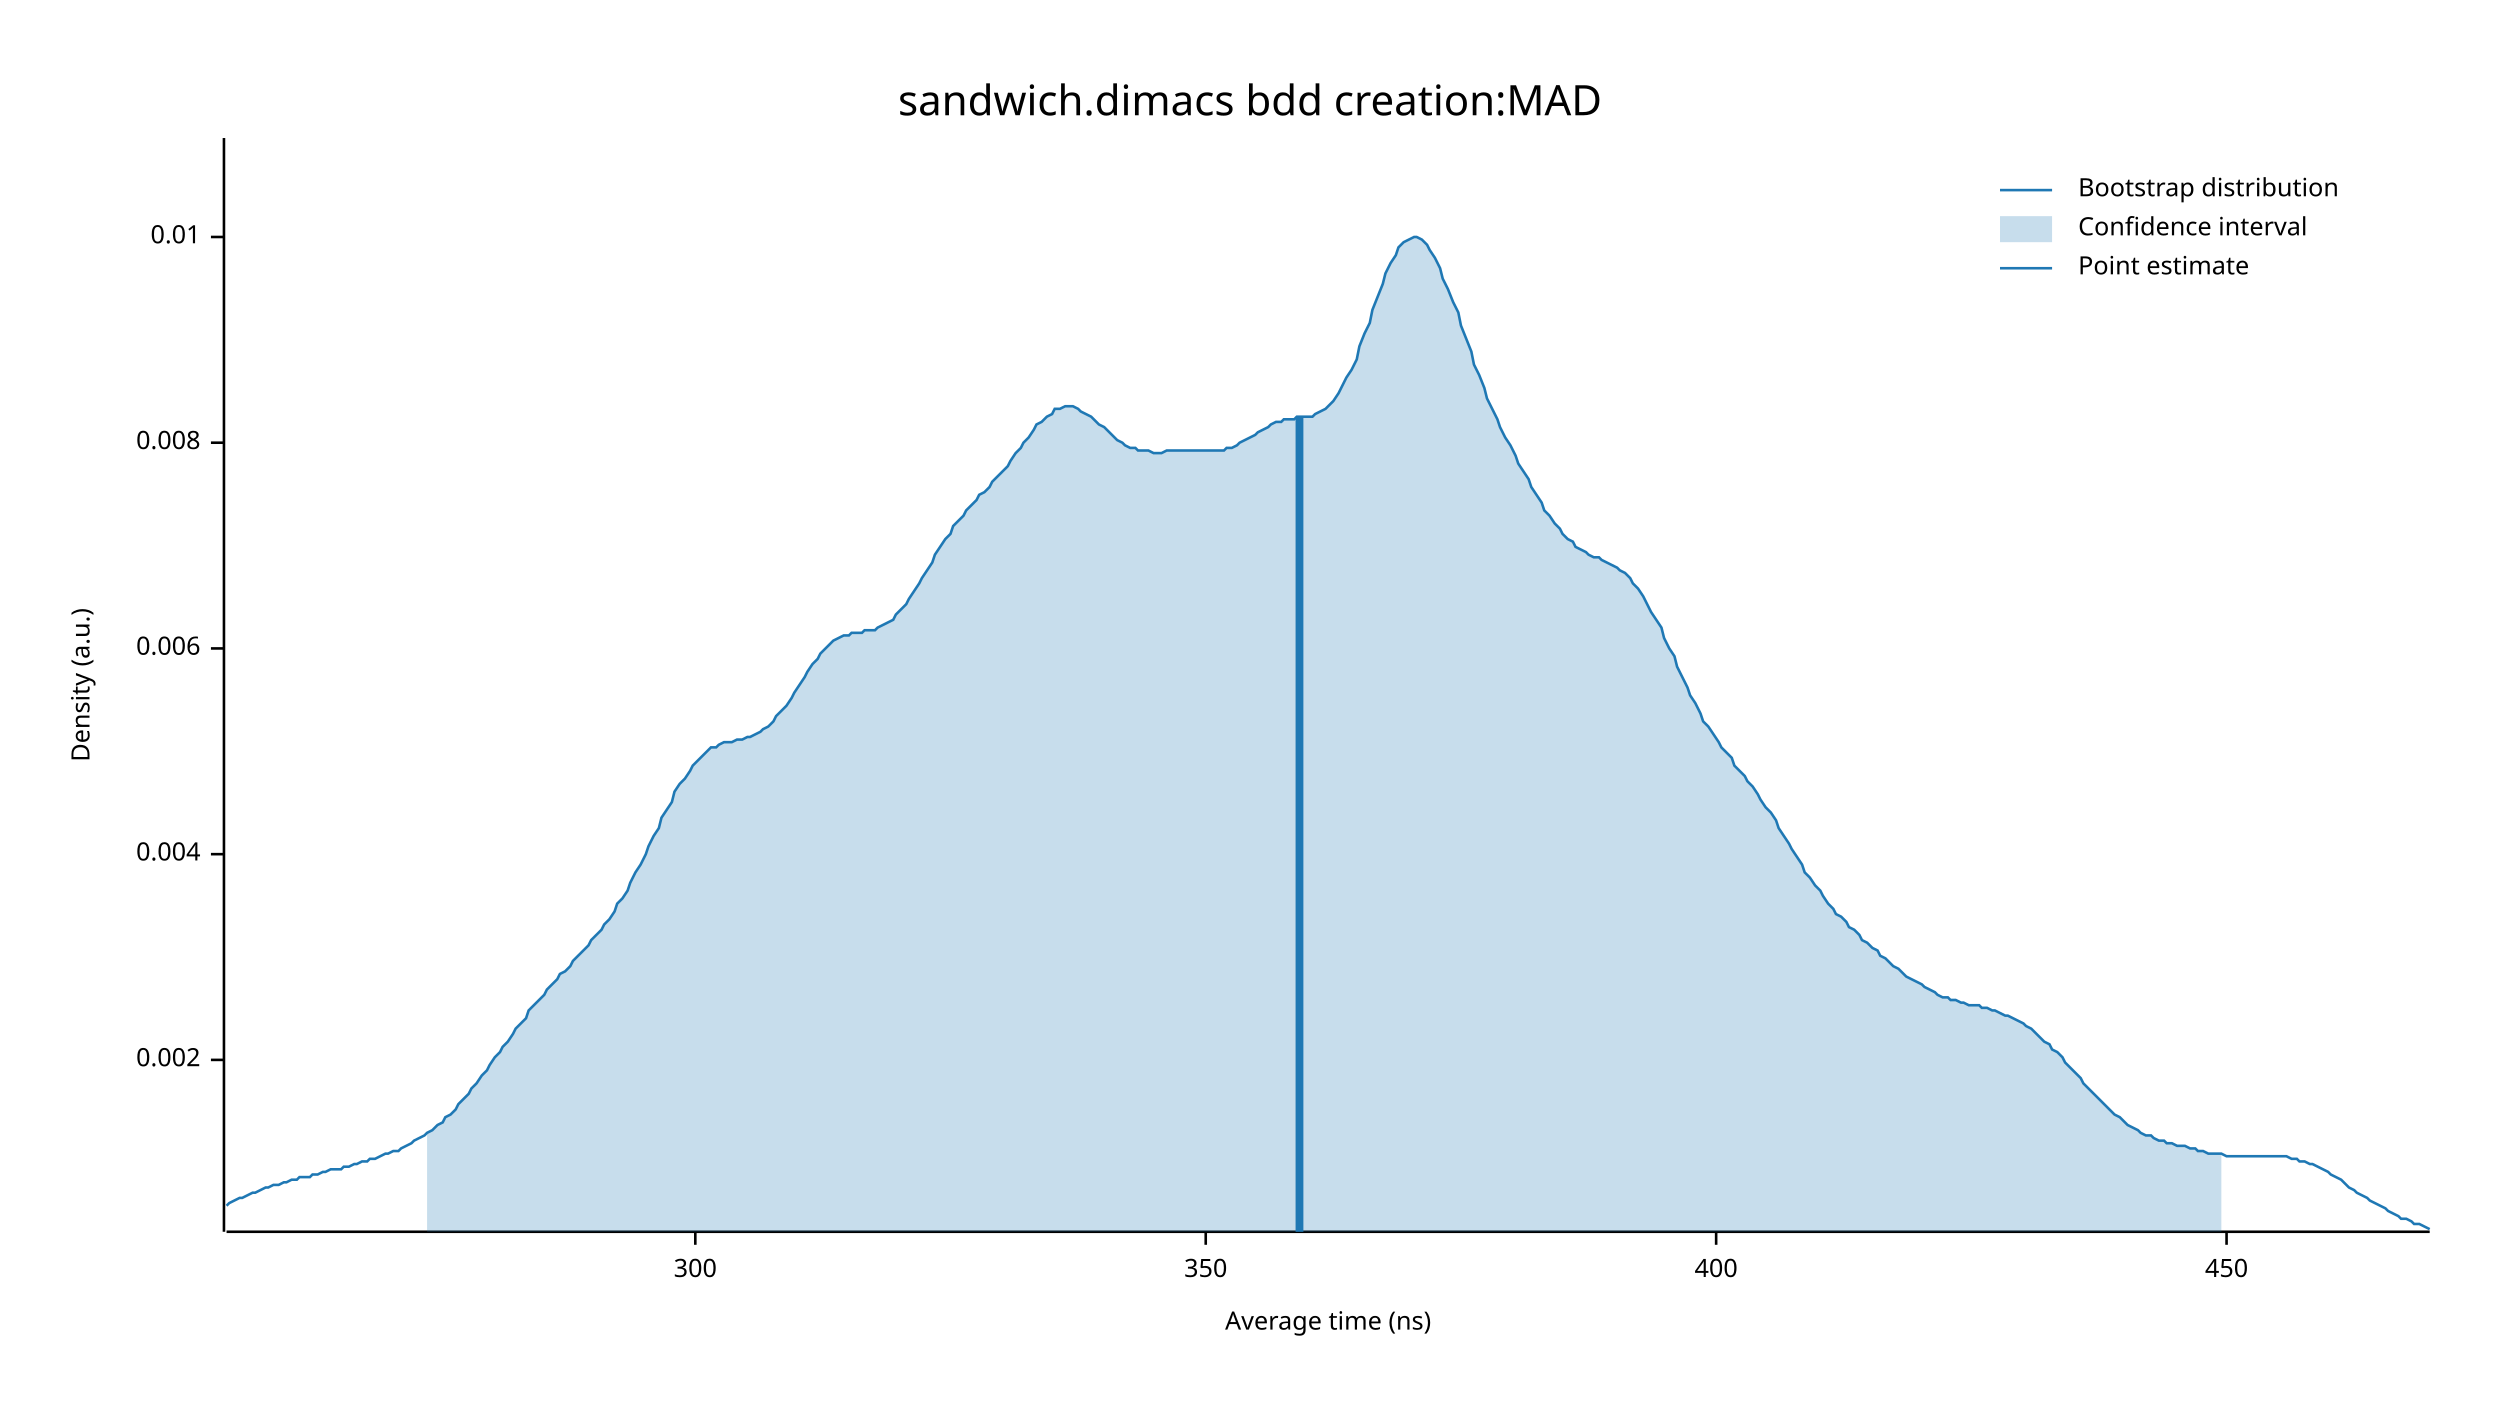
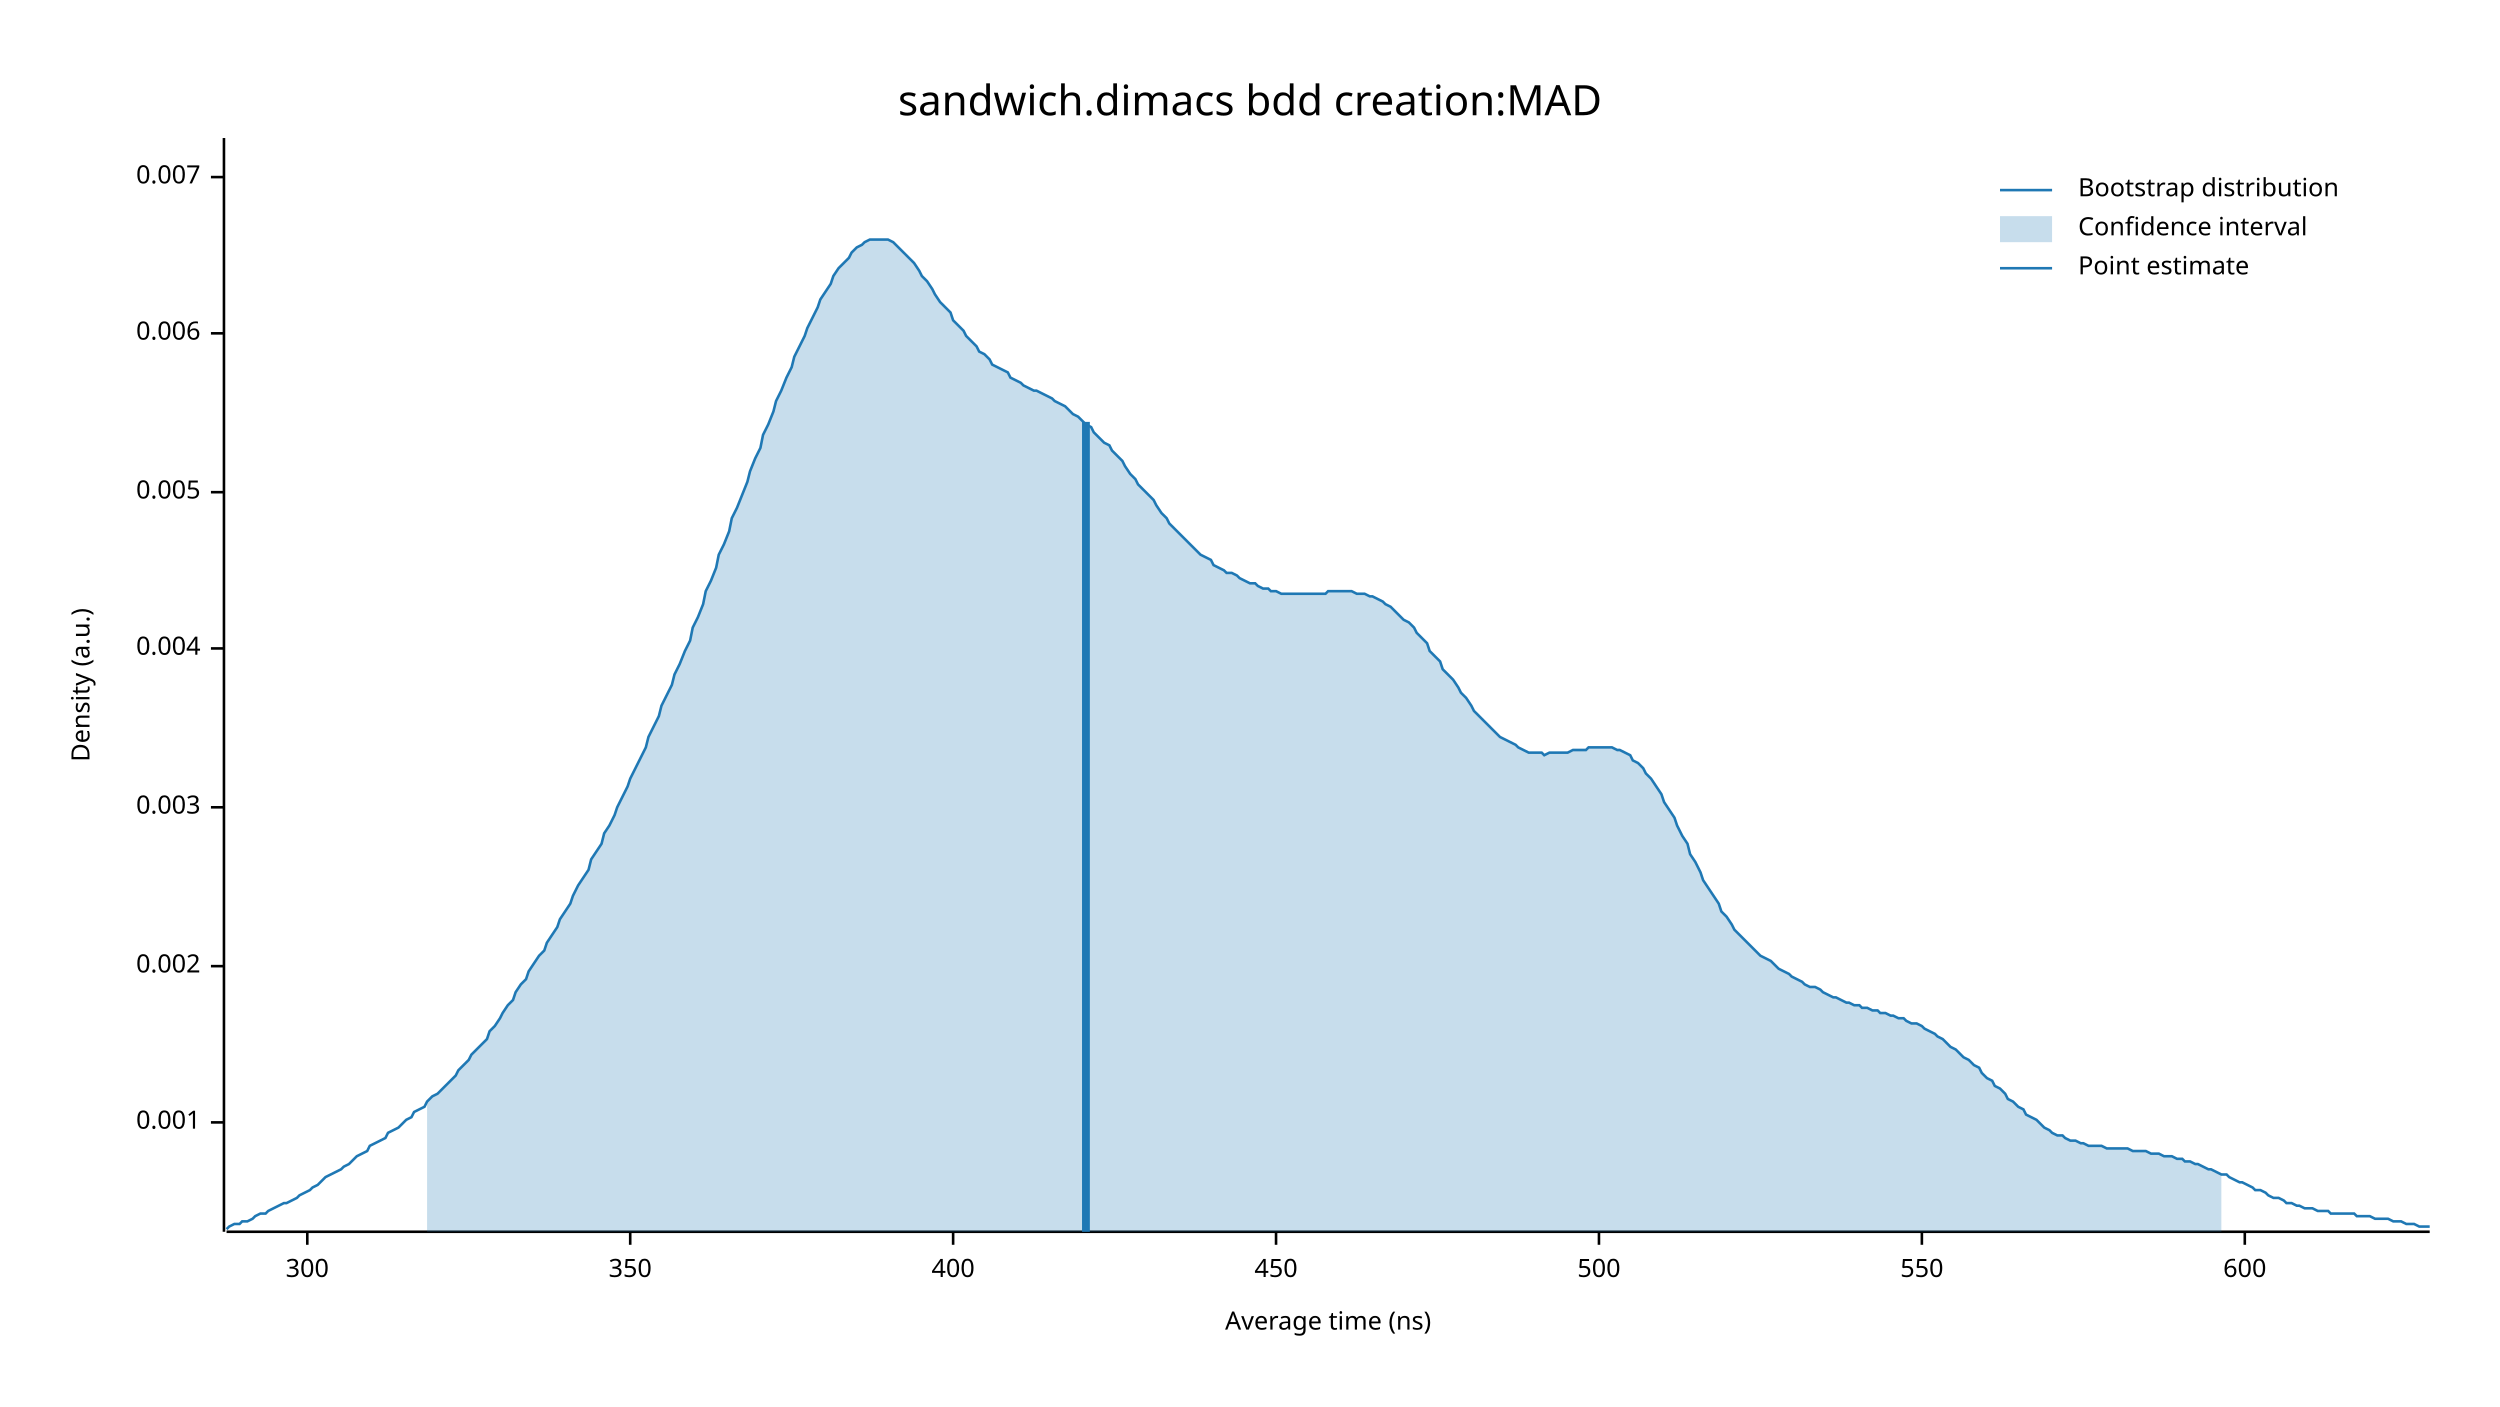
<svg xmlns="http://www.w3.org/2000/svg" width="960" height="540" viewBox="0 0 960 540">
  <text x="480" y="32" dy="0.76em" text-anchor="middle" font-family="sans-serif" font-size="16.129" opacity="1" fill="#000000">
sandwich.dimacs bdd creation:MAD
</text>
  <text x="27" y="263" dy="0.76em" text-anchor="middle" font-family="sans-serif" font-size="9.677" opacity="1" fill="#000000" transform="rotate(270, 27, 263)">
Density (a.u.)
</text>
  <text x="510" y="513" dy="-0.5ex" text-anchor="middle" font-family="sans-serif" font-size="9.677" opacity="1" fill="#000000">
Average time (ns)
</text>
  <polyline fill="none" opacity="1" stroke="#000000" stroke-width="1" points="86,53 86,473 " />
-   <text x="77" y="407" dy="0.5ex" text-anchor="end" font-family="sans-serif" font-size="9.677" opacity="1" fill="#000000">
+   <text x="77" y="431" dy="0.5ex" text-anchor="end" font-family="sans-serif" font-size="9.677" opacity="1" fill="#000000">
+ 0.001
+ </text>
+   <polyline fill="none" opacity="1" stroke="#000000" stroke-width="1" points="81,431 86,431 " />
+   <text x="77" y="371" dy="0.5ex" text-anchor="end" font-family="sans-serif" font-size="9.677" opacity="1" fill="#000000">
0.002
</text>
-   <polyline fill="none" opacity="1" stroke="#000000" stroke-width="1" points="81,407 86,407 " />
-   <text x="77" y="328" dy="0.5ex" text-anchor="end" font-family="sans-serif" font-size="9.677" opacity="1" fill="#000000">
+   <polyline fill="none" opacity="1" stroke="#000000" stroke-width="1" points="81,371 86,371 " />
+   <text x="77" y="310" dy="0.5ex" text-anchor="end" font-family="sans-serif" font-size="9.677" opacity="1" fill="#000000">
+ 0.003
+ </text>
+   <polyline fill="none" opacity="1" stroke="#000000" stroke-width="1" points="81,310 86,310 " />
+   <text x="77" y="249" dy="0.5ex" text-anchor="end" font-family="sans-serif" font-size="9.677" opacity="1" fill="#000000">
0.004
</text>
-   <polyline fill="none" opacity="1" stroke="#000000" stroke-width="1" points="81,328 86,328 " />
-   <text x="77" y="249" dy="0.5ex" text-anchor="end" font-family="sans-serif" font-size="9.677" opacity="1" fill="#000000">
+   <polyline fill="none" opacity="1" stroke="#000000" stroke-width="1" points="81,249 86,249 " />
+   <text x="77" y="189" dy="0.5ex" text-anchor="end" font-family="sans-serif" font-size="9.677" opacity="1" fill="#000000">
+ 0.005
+ </text>
+   <polyline fill="none" opacity="1" stroke="#000000" stroke-width="1" points="81,189 86,189 " />
+   <text x="77" y="128" dy="0.5ex" text-anchor="end" font-family="sans-serif" font-size="9.677" opacity="1" fill="#000000">
0.006
</text>
-   <polyline fill="none" opacity="1" stroke="#000000" stroke-width="1" points="81,249 86,249 " />
-   <text x="77" y="170" dy="0.5ex" text-anchor="end" font-family="sans-serif" font-size="9.677" opacity="1" fill="#000000">
- 0.008
+   <polyline fill="none" opacity="1" stroke="#000000" stroke-width="1" points="81,128 86,128 " />
+   <text x="77" y="68" dy="0.5ex" text-anchor="end" font-family="sans-serif" font-size="9.677" opacity="1" fill="#000000">
+ 0.007
</text>
-   <polyline fill="none" opacity="1" stroke="#000000" stroke-width="1" points="81,170 86,170 " />
-   <text x="77" y="91" dy="0.5ex" text-anchor="end" font-family="sans-serif" font-size="9.677" opacity="1" fill="#000000">
- 0.01
- </text>
-   <polyline fill="none" opacity="1" stroke="#000000" stroke-width="1" points="81,91 86,91 " />
+   <polyline fill="none" opacity="1" stroke="#000000" stroke-width="1" points="81,68 86,68 " />
  <polyline fill="none" opacity="1" stroke="#000000" stroke-width="1" points="87,473 933,473 " />
-   <text x="267" y="483" dy="0.76em" text-anchor="middle" font-family="sans-serif" font-size="9.677" opacity="1" fill="#000000">
+   <text x="118" y="483" dy="0.76em" text-anchor="middle" font-family="sans-serif" font-size="9.677" opacity="1" fill="#000000">
300
</text>
-   <polyline fill="none" opacity="1" stroke="#000000" stroke-width="1" points="267,473 267,478 " />
-   <text x="463" y="483" dy="0.76em" text-anchor="middle" font-family="sans-serif" font-size="9.677" opacity="1" fill="#000000">
+   <polyline fill="none" opacity="1" stroke="#000000" stroke-width="1" points="118,473 118,478 " />
+   <text x="242" y="483" dy="0.76em" text-anchor="middle" font-family="sans-serif" font-size="9.677" opacity="1" fill="#000000">
350
</text>
-   <polyline fill="none" opacity="1" stroke="#000000" stroke-width="1" points="463,473 463,478 " />
-   <text x="659" y="483" dy="0.76em" text-anchor="middle" font-family="sans-serif" font-size="9.677" opacity="1" fill="#000000">
+   <polyline fill="none" opacity="1" stroke="#000000" stroke-width="1" points="242,473 242,478 " />
+   <text x="366" y="483" dy="0.76em" text-anchor="middle" font-family="sans-serif" font-size="9.677" opacity="1" fill="#000000">
400
</text>
-   <polyline fill="none" opacity="1" stroke="#000000" stroke-width="1" points="659,473 659,478 " />
-   <text x="855" y="483" dy="0.76em" text-anchor="middle" font-family="sans-serif" font-size="9.677" opacity="1" fill="#000000">
+   <polyline fill="none" opacity="1" stroke="#000000" stroke-width="1" points="366,473 366,478 " />
+   <text x="490" y="483" dy="0.76em" text-anchor="middle" font-family="sans-serif" font-size="9.677" opacity="1" fill="#000000">
450
</text>
-   <polyline fill="none" opacity="1" stroke="#000000" stroke-width="1" points="855,473 855,478 " />
-   <polyline fill="none" opacity="1" stroke="#1F78B4" stroke-width="1" points="87,463 88,462 90,461 92,460 93,460 95,459 97,458 98,458 100,457 102,456 103,456 105,455 107,455 109,454 110,454 112,453 114,453 115,452 117,452 119,452 120,451 122,451 124,450 125,450 127,449 129,449 131,449 132,448 134,448 136,447 137,447 139,446 141,446 142,445 144,445 146,444 148,443 149,443 151,442 153,442 154,441 156,440 158,439 159,438 161,437 163,436 164,435 166,434 168,432 170,431 171,429 173,428 175,426 176,424 178,422 180,420 181,418 183,416 185,413 187,411 188,409 190,406 192,404 193,402 195,400 197,397 198,395 200,393 202,391 203,388 205,386 207,384 209,382 210,380 212,378 214,376 215,374 217,373 219,371 220,369 222,367 224,365 226,363 227,361 229,359 231,357 232,355 234,353 236,350 237,347 239,345 241,342 242,339 244,335 246,332 248,328 249,325 251,321 253,318 254,314 256,311 258,308 259,304 261,301 263,299 265,296 266,294 268,292 270,290 271,289 273,287 275,287 276,286 278,285 280,285 281,285 283,284 285,284 287,283 288,283 290,282 292,281 293,280 295,279 297,277 298,275 300,273 302,271 304,268 305,266 307,263 309,260 310,258 312,255 314,253 315,251 317,249 319,247 320,246 322,245 324,244 326,244 327,243 329,243 331,243 332,242 334,242 336,242 337,241 339,240 341,239 343,238 344,236 346,234 348,232 349,230 351,227 353,224 354,222 356,219 358,216 359,213 361,210 363,207 365,205 366,202 368,200 370,198 371,196 373,194 375,192 376,190 378,189 380,187 381,185 383,183 385,181 387,179 388,177 390,174 392,172 393,170 395,168 397,165 398,163 400,162 402,160 404,159 405,157 407,157 409,156 410,156 412,156 414,157 415,158 417,159 419,160 420,161 422,163 424,164 426,166 427,167 429,169 431,170 432,171 434,172 436,172 437,173 439,173 441,173 443,174 444,174 446,174 448,173 449,173 451,173 453,173 454,173 456,173 458,173 459,173 461,173 463,173 465,173 466,173 468,173 470,173 471,172 473,172 475,171 476,170 478,169 480,168 482,167 483,166 485,165 487,164 488,163 490,162 492,162 493,161 495,161 497,161 498,160 500,160 502,160 504,160 505,159 507,158 509,157 510,156 512,154 514,151 515,149 517,145 519,142 521,138 522,133 524,128 526,124 527,119 529,114 531,109 532,105 534,101 536,98 537,95 539,93 541,92 543,91 544,91 546,92 548,94 549,96 551,99 553,103 554,107 556,111 558,116 560,120 561,125 563,130 565,135 566,140 568,144 570,149 571,153 573,157 575,161 576,164 578,168 580,171 582,175 583,178 585,181 587,184 588,187 590,190 592,193 593,196 595,198 597,201 599,203 600,205 602,207 604,208 605,210 607,211 609,212 610,213 612,214 614,214 615,215 617,216 619,217 621,218 622,219 624,220 626,222 627,224 629,226 631,229 632,231 634,235 636,238 638,241 639,245 641,249 643,252 644,256 646,260 648,264 649,267 651,270 653,274 654,277 656,279 658,282 660,285 661,287 663,289 665,291 666,294 668,296 670,298 671,300 673,302 675,305 676,307 678,310 680,312 682,315 683,318 685,321 687,324 688,326 690,329 692,332 693,335 695,337 697,340 699,342 700,344 702,347 704,349 705,351 707,352 709,354 710,356 712,357 714,359 715,361 717,362 719,364 721,365 722,367 724,368 726,370 727,371 729,372 731,374 732,375 734,376 736,377 738,378 739,379 741,380 743,381 744,382 746,383 748,383 749,384 751,384 753,385 754,385 756,386 758,386 760,386 761,387 763,387 765,388 766,388 768,389 770,390 771,390 773,391 775,392 777,393 778,394 780,395 782,397 783,398 785,400 787,401 788,403 790,404 792,406 793,408 795,410 797,412 799,414 800,416 802,418 804,420 805,421 807,423 809,425 810,426 812,428 814,429 816,431 817,432 819,433 821,434 822,435 824,436 826,436 827,437 829,438 831,438 832,439 834,439 836,440 838,440 839,440 841,441 843,441 844,442 846,442 848,443 849,443 851,443 853,443 855,444 856,444 858,444 860,444 861,444 863,444 865,444 866,444 868,444 870,444 871,444 873,444 875,444 877,444 878,444 880,445 882,445 883,446 885,446 887,447 888,447 890,448 892,449 894,450 895,451 897,452 899,453 900,454 902,456 904,457 905,458 907,459 909,460 910,461 912,462 914,463 916,464 917,465 919,466 921,467 922,468 924,468 926,469 927,470 929,470 931,471 933,472 " />
-   <polygon opacity="0.25" fill="#1F78B4" points="164,435 166,434 168,432 170,431 171,429 173,428 175,426 176,424 178,422 180,420 181,418 183,416 185,413 187,411 188,409 190,406 192,404 193,402 195,400 197,397 198,395 200,393 202,391 203,388 205,386 207,384 209,382 210,380 212,378 214,376 215,374 217,373 219,371 220,369 222,367 224,365 226,363 227,361 229,359 231,357 232,355 234,353 236,350 237,347 239,345 241,342 242,339 244,335 246,332 248,328 249,325 251,321 253,318 254,314 256,311 258,308 259,304 261,301 263,299 265,296 266,294 268,292 270,290 271,289 273,287 275,287 276,286 278,285 280,285 281,285 283,284 285,284 287,283 288,283 290,282 292,281 293,280 295,279 297,277 298,275 300,273 302,271 304,268 305,266 307,263 309,260 310,258 312,255 314,253 315,251 317,249 319,247 320,246 322,245 324,244 326,244 327,243 329,243 331,243 332,242 334,242 336,242 337,241 339,240 341,239 343,238 344,236 346,234 348,232 349,230 351,227 353,224 354,222 356,219 358,216 359,213 361,210 363,207 365,205 366,202 368,200 370,198 371,196 373,194 375,192 376,190 378,189 380,187 381,185 383,183 385,181 387,179 388,177 390,174 392,172 393,170 395,168 397,165 398,163 400,162 402,160 404,159 405,157 407,157 409,156 410,156 412,156 414,157 415,158 417,159 419,160 420,161 422,163 424,164 426,166 427,167 429,169 431,170 432,171 434,172 436,172 437,173 439,173 441,173 443,174 444,174 446,174 448,173 449,173 451,173 453,173 454,173 456,173 458,173 459,173 461,173 463,173 465,173 466,173 468,173 470,173 471,172 473,172 475,171 476,170 478,169 480,168 482,167 483,166 485,165 487,164 488,163 490,162 492,162 493,161 495,161 497,161 498,160 500,160 502,160 504,160 505,159 507,158 509,157 510,156 512,154 514,151 515,149 517,145 519,142 521,138 522,133 524,128 526,124 527,119 529,114 531,109 532,105 534,101 536,98 537,95 539,93 541,92 543,91 544,91 546,92 548,94 549,96 551,99 553,103 554,107 556,111 558,116 560,120 561,125 563,130 565,135 566,140 568,144 570,149 571,153 573,157 575,161 576,164 578,168 580,171 582,175 583,178 585,181 587,184 588,187 590,190 592,193 593,196 595,198 597,201 599,203 600,205 602,207 604,208 605,210 607,211 609,212 610,213 612,214 614,214 615,215 617,216 619,217 621,218 622,219 624,220 626,222 627,224 629,226 631,229 632,231 634,235 636,238 638,241 639,245 641,249 643,252 644,256 646,260 648,264 649,267 651,270 653,274 654,277 656,279 658,282 660,285 661,287 663,289 665,291 666,294 668,296 670,298 671,300 673,302 675,305 676,307 678,310 680,312 682,315 683,318 685,321 687,324 688,326 690,329 692,332 693,335 695,337 697,340 699,342 700,344 702,347 704,349 705,351 707,352 709,354 710,356 712,357 714,359 715,361 717,362 719,364 721,365 722,367 724,368 726,370 727,371 729,372 731,374 732,375 734,376 736,377 738,378 739,379 741,380 743,381 744,382 746,383 748,383 749,384 751,384 753,385 754,385 756,386 758,386 760,386 761,387 763,387 765,388 766,388 768,389 770,390 771,390 773,391 775,392 777,393 778,394 780,395 782,397 783,398 785,400 787,401 788,403 790,404 792,406 793,408 795,410 797,412 799,414 800,416 802,418 804,420 805,421 807,423 809,425 810,426 812,428 814,429 816,431 817,432 819,433 821,434 822,435 824,436 826,436 827,437 829,438 831,438 832,439 834,439 836,440 838,440 839,440 841,441 843,441 844,442 846,442 848,443 849,443 851,443 853,443 853,473 164,473 " />
-   <polyline fill="none" opacity="1" stroke="#1F78B4" stroke-width="3" points="499,473 499,160 " />
+   <polyline fill="none" opacity="1" stroke="#000000" stroke-width="1" points="490,473 490,478 " />
+   <text x="614" y="483" dy="0.76em" text-anchor="middle" font-family="sans-serif" font-size="9.677" opacity="1" fill="#000000">
+ 500
+ </text>
+   <polyline fill="none" opacity="1" stroke="#000000" stroke-width="1" points="614,473 614,478 " />
+   <text x="738" y="483" dy="0.76em" text-anchor="middle" font-family="sans-serif" font-size="9.677" opacity="1" fill="#000000">
+ 550
+ </text>
+   <polyline fill="none" opacity="1" stroke="#000000" stroke-width="1" points="738,473 738,478 " />
+   <text x="862" y="483" dy="0.76em" text-anchor="middle" font-family="sans-serif" font-size="9.677" opacity="1" fill="#000000">
+ 600
+ </text>
+   <polyline fill="none" opacity="1" stroke="#000000" stroke-width="1" points="862,473 862,478 " />
+   <polyline fill="none" opacity="1" stroke="#1F78B4" stroke-width="1" points="87,472 88,471 90,470 92,470 93,469 95,469 97,468 98,467 100,466 102,466 103,465 105,464 107,463 109,462 110,462 112,461 114,460 115,459 117,458 119,457 120,456 122,455 124,453 125,452 127,451 129,450 131,449 132,448 134,447 136,445 137,444 139,443 141,442 142,440 144,439 146,438 148,437 149,435 151,434 153,433 154,432 156,430 158,429 159,427 161,426 163,425 164,423 166,421 168,420 170,418 171,417 173,415 175,413 176,411 178,409 180,407 181,405 183,403 185,401 187,399 188,396 190,394 192,391 193,389 195,386 197,384 198,381 200,378 202,376 203,373 205,370 207,367 209,365 210,362 212,359 214,356 215,353 217,350 219,347 220,344 222,340 224,337 226,334 227,330 229,327 231,324 232,320 234,317 236,313 237,310 239,306 241,302 242,299 244,295 246,291 248,287 249,283 251,279 253,275 254,271 256,267 258,263 259,259 261,255 263,250 265,246 266,241 268,237 270,232 271,227 273,223 275,218 276,213 278,209 280,204 281,199 283,195 285,190 287,185 288,181 290,176 292,172 293,167 295,163 297,158 298,154 300,150 302,145 304,141 305,137 307,133 309,129 310,126 312,122 314,118 315,115 317,112 319,109 320,106 322,103 324,101 326,99 327,97 329,95 331,94 332,93 334,92 336,92 337,92 339,92 341,92 343,93 344,94 346,96 348,98 349,99 351,101 353,104 354,106 356,108 358,111 359,113 361,116 363,118 365,120 366,123 368,125 370,127 371,129 373,131 375,133 376,135 378,136 380,138 381,140 383,141 385,142 387,143 388,145 390,146 392,147 393,148 395,149 397,150 398,150 400,151 402,152 404,153 405,154 407,155 409,156 410,157 412,159 414,160 415,161 417,163 419,164 420,166 422,168 424,170 426,171 427,173 429,175 431,177 432,179 434,182 436,184 437,186 439,188 441,190 443,192 444,194 446,197 448,199 449,201 451,203 453,205 454,206 456,208 458,210 459,211 461,213 463,214 465,215 466,217 468,218 470,219 471,220 473,220 475,221 476,222 478,223 480,224 482,224 483,225 485,226 487,226 488,227 490,227 492,228 493,228 495,228 497,228 498,228 500,228 502,228 504,228 505,228 507,228 509,228 510,227 512,227 514,227 515,227 517,227 519,227 521,228 522,228 524,228 526,229 527,229 529,230 531,231 532,232 534,233 536,235 537,236 539,238 541,239 543,241 544,243 546,245 548,247 549,250 551,252 553,254 554,257 556,259 558,261 560,264 561,266 563,268 565,271 566,273 568,275 570,277 571,278 573,280 575,282 576,283 578,284 580,285 582,286 583,287 585,288 587,289 588,289 590,289 592,289 593,290 595,289 597,289 599,289 600,289 602,289 604,288 605,288 607,288 609,288 610,287 612,287 614,287 615,287 617,287 619,287 621,288 622,288 624,289 626,290 627,292 629,293 631,295 632,297 634,299 636,302 638,305 639,308 641,311 643,314 644,317 646,321 648,324 649,328 651,331 653,335 654,338 656,341 658,344 660,347 661,350 663,352 665,355 666,357 668,359 670,361 671,362 673,364 675,366 676,367 678,368 680,369 682,371 683,372 685,373 687,374 688,375 690,376 692,377 693,378 695,379 697,379 699,380 700,381 702,382 704,383 705,383 707,384 709,385 710,385 712,386 714,386 715,387 717,387 719,388 721,388 722,389 724,389 726,390 727,390 729,391 731,391 732,392 734,393 736,393 738,394 739,395 741,396 743,397 744,398 746,399 748,401 749,402 751,403 753,405 754,406 756,407 758,409 760,410 761,412 763,414 765,415 766,417 768,418 770,420 771,422 773,423 775,425 777,426 778,428 780,429 782,430 783,431 785,433 787,434 788,435 790,436 792,436 793,437 795,438 797,438 799,439 800,439 802,440 804,440 805,440 807,440 809,441 810,441 812,441 814,441 816,441 817,441 819,442 821,442 822,442 824,442 826,443 827,443 829,443 831,444 832,444 834,444 836,445 838,445 839,446 841,446 843,447 844,447 846,448 848,449 849,449 851,450 853,451 855,451 856,452 858,453 860,454 861,454 863,455 865,456 866,457 868,457 870,458 871,459 873,460 875,460 877,461 878,462 880,462 882,463 883,463 885,464 887,464 888,464 890,465 892,465 894,465 895,466 897,466 899,466 900,466 902,466 904,466 905,467 907,467 909,467 910,467 912,468 914,468 916,468 917,468 919,469 921,469 922,469 924,470 926,470 927,470 929,471 931,471 933,471 " />
+   <polygon opacity="0.25" fill="#1F78B4" points="164,423 166,421 168,420 170,418 171,417 173,415 175,413 176,411 178,409 180,407 181,405 183,403 185,401 187,399 188,396 190,394 192,391 193,389 195,386 197,384 198,381 200,378 202,376 203,373 205,370 207,367 209,365 210,362 212,359 214,356 215,353 217,350 219,347 220,344 222,340 224,337 226,334 227,330 229,327 231,324 232,320 234,317 236,313 237,310 239,306 241,302 242,299 244,295 246,291 248,287 249,283 251,279 253,275 254,271 256,267 258,263 259,259 261,255 263,250 265,246 266,241 268,237 270,232 271,227 273,223 275,218 276,213 278,209 280,204 281,199 283,195 285,190 287,185 288,181 290,176 292,172 293,167 295,163 297,158 298,154 300,150 302,145 304,141 305,137 307,133 309,129 310,126 312,122 314,118 315,115 317,112 319,109 320,106 322,103 324,101 326,99 327,97 329,95 331,94 332,93 334,92 336,92 337,92 339,92 341,92 343,93 344,94 346,96 348,98 349,99 351,101 353,104 354,106 356,108 358,111 359,113 361,116 363,118 365,120 366,123 368,125 370,127 371,129 373,131 375,133 376,135 378,136 380,138 381,140 383,141 385,142 387,143 388,145 390,146 392,147 393,148 395,149 397,150 398,150 400,151 402,152 404,153 405,154 407,155 409,156 410,157 412,159 414,160 415,161 417,163 419,164 420,166 422,168 424,170 426,171 427,173 429,175 431,177 432,179 434,182 436,184 437,186 439,188 441,190 443,192 444,194 446,197 448,199 449,201 451,203 453,205 454,206 456,208 458,210 459,211 461,213 463,214 465,215 466,217 468,218 470,219 471,220 473,220 475,221 476,222 478,223 480,224 482,224 483,225 485,226 487,226 488,227 490,227 492,228 493,228 495,228 497,228 498,228 500,228 502,228 504,228 505,228 507,228 509,228 510,227 512,227 514,227 515,227 517,227 519,227 521,228 522,228 524,228 526,229 527,229 529,230 531,231 532,232 534,233 536,235 537,236 539,238 541,239 543,241 544,243 546,245 548,247 549,250 551,252 553,254 554,257 556,259 558,261 560,264 561,266 563,268 565,271 566,273 568,275 570,277 571,278 573,280 575,282 576,283 578,284 580,285 582,286 583,287 585,288 587,289 588,289 590,289 592,289 593,290 595,289 597,289 599,289 600,289 602,289 604,288 605,288 607,288 609,288 610,287 612,287 614,287 615,287 617,287 619,287 621,288 622,288 624,289 626,290 627,292 629,293 631,295 632,297 634,299 636,302 638,305 639,308 641,311 643,314 644,317 646,321 648,324 649,328 651,331 653,335 654,338 656,341 658,344 660,347 661,350 663,352 665,355 666,357 668,359 670,361 671,362 673,364 675,366 676,367 678,368 680,369 682,371 683,372 685,373 687,374 688,375 690,376 692,377 693,378 695,379 697,379 699,380 700,381 702,382 704,383 705,383 707,384 709,385 710,385 712,386 714,386 715,387 717,387 719,388 721,388 722,389 724,389 726,390 727,390 729,391 731,391 732,392 734,393 736,393 738,394 739,395 741,396 743,397 744,398 746,399 748,401 749,402 751,403 753,405 754,406 756,407 758,409 760,410 761,412 763,414 765,415 766,417 768,418 770,420 771,422 773,423 775,425 777,426 778,428 780,429 782,430 783,431 785,433 787,434 788,435 790,436 792,436 793,437 795,438 797,438 799,439 800,439 802,440 804,440 805,440 807,440 809,441 810,441 812,441 814,441 816,441 817,441 819,442 821,442 822,442 824,442 826,443 827,443 829,443 831,444 832,444 834,444 836,445 838,445 839,446 841,446 843,447 844,447 846,448 848,449 849,449 851,450 853,451 853,473 164,473 " />
+   <polyline fill="none" opacity="1" stroke="#1F78B4" stroke-width="3" points="417,473 417,162 " />
  <text x="798" y="68" dy="0.76em" text-anchor="start" font-family="sans-serif" font-size="9.677" opacity="1" fill="#000000">
Bootstrap distribution
</text>
  <text x="798" y="83" dy="0.76em" text-anchor="start" font-family="sans-serif" font-size="9.677" opacity="1" fill="#000000">
Confidence interval
</text>
  <text x="798" y="98" dy="0.76em" text-anchor="start" font-family="sans-serif" font-size="9.677" opacity="1" fill="#000000">
Point estimate
</text>
  <polyline fill="none" opacity="1" stroke="#1F78B4" stroke-width="1" points="768,73 788,73 " />
  <rect x="768" y="83" width="20" height="10" opacity="0.25" fill="#1F78B4" stroke="none" />
  <polyline fill="none" opacity="1" stroke="#1F78B4" stroke-width="1" points="768,103 788,103 " />
</svg>
